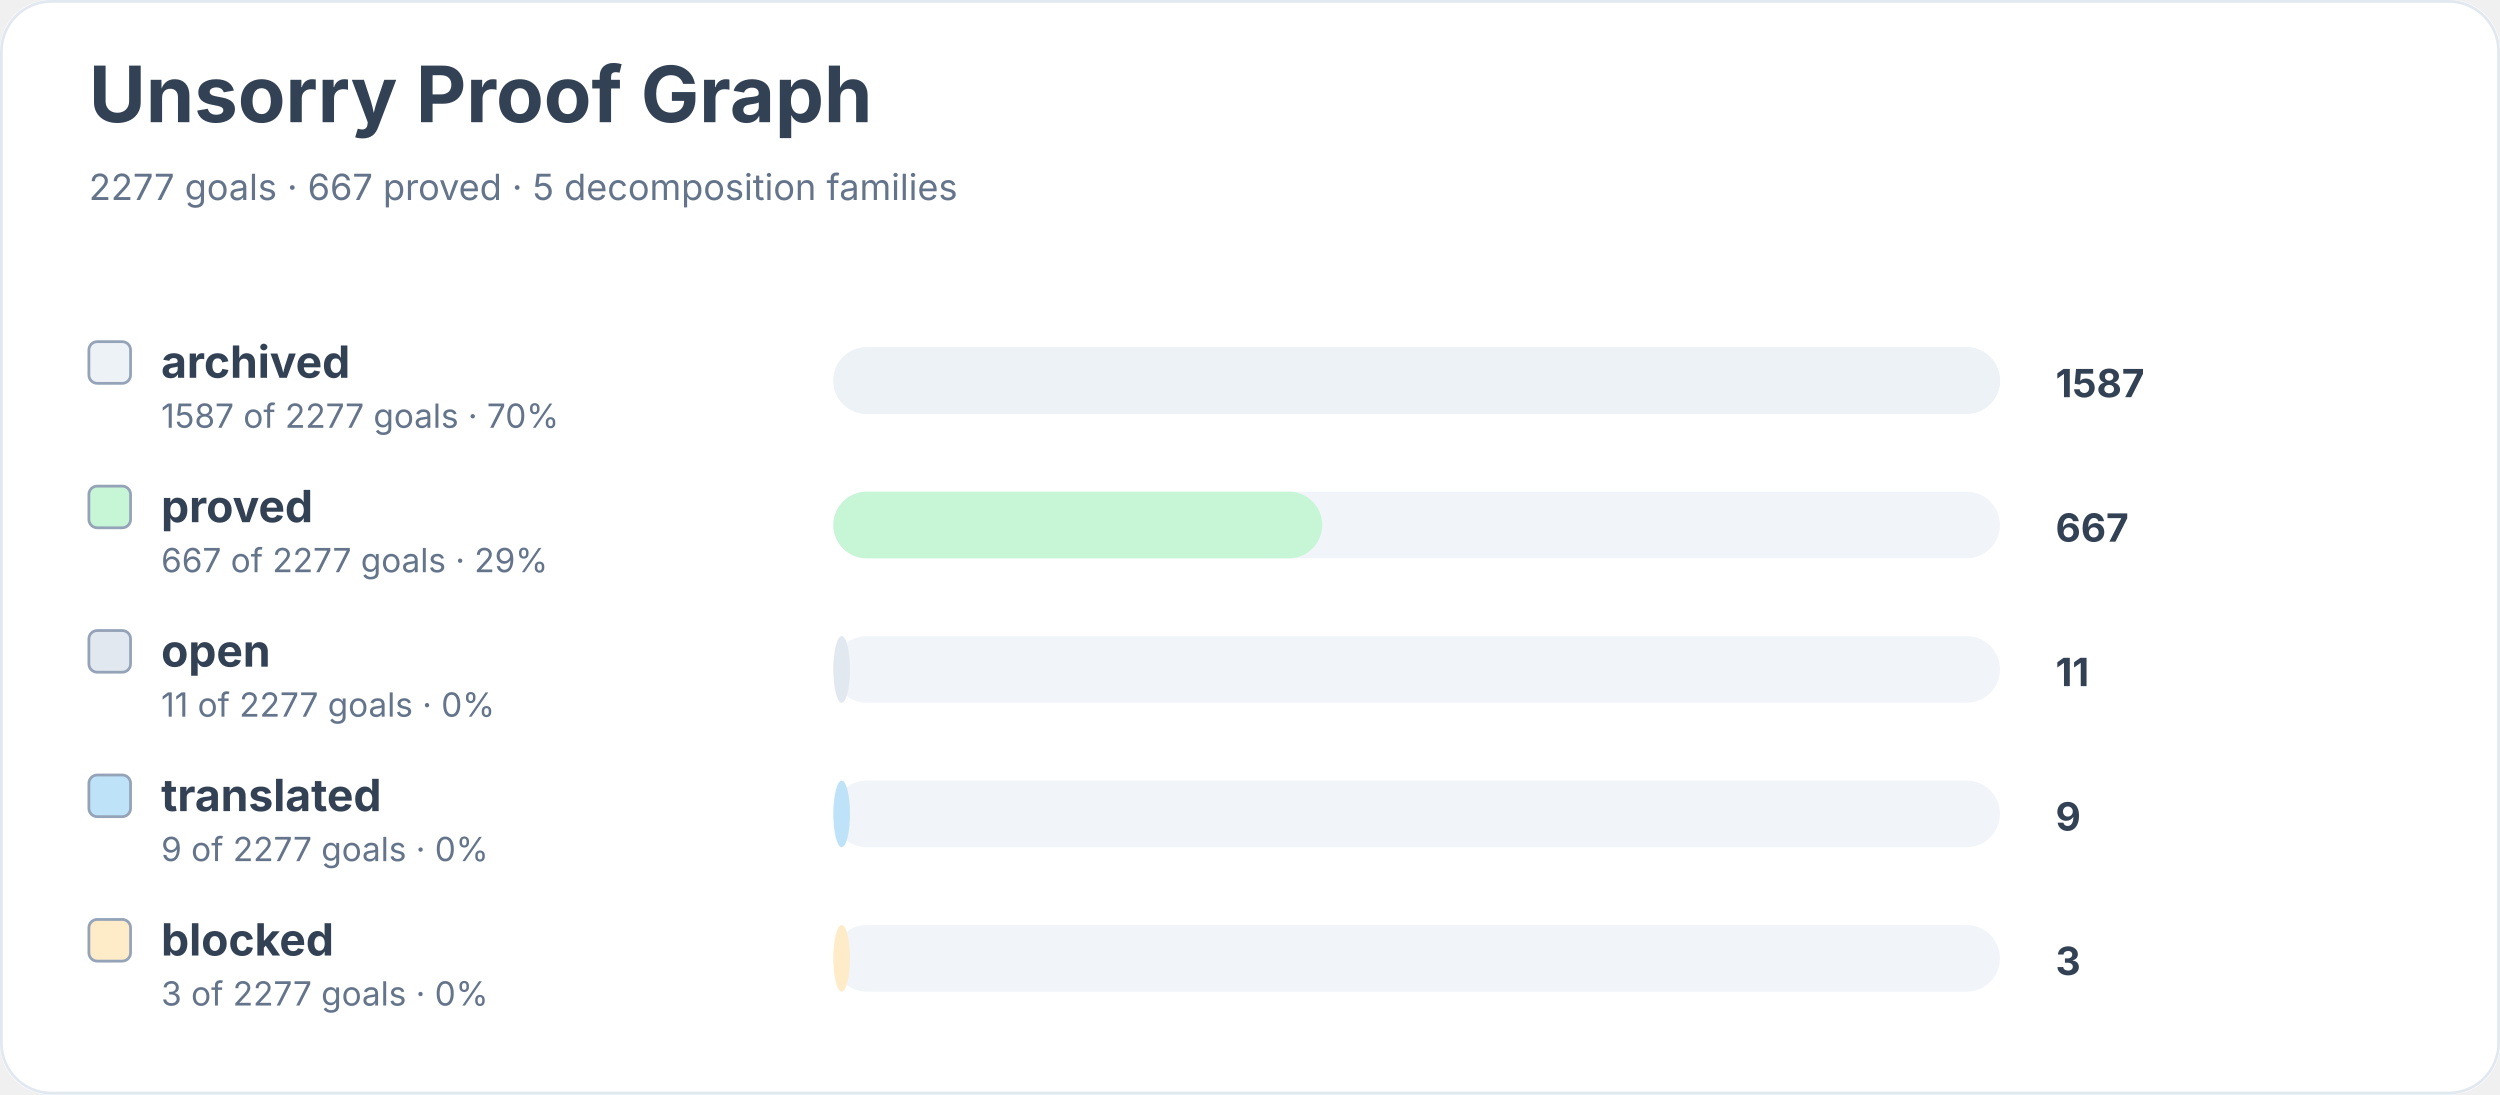
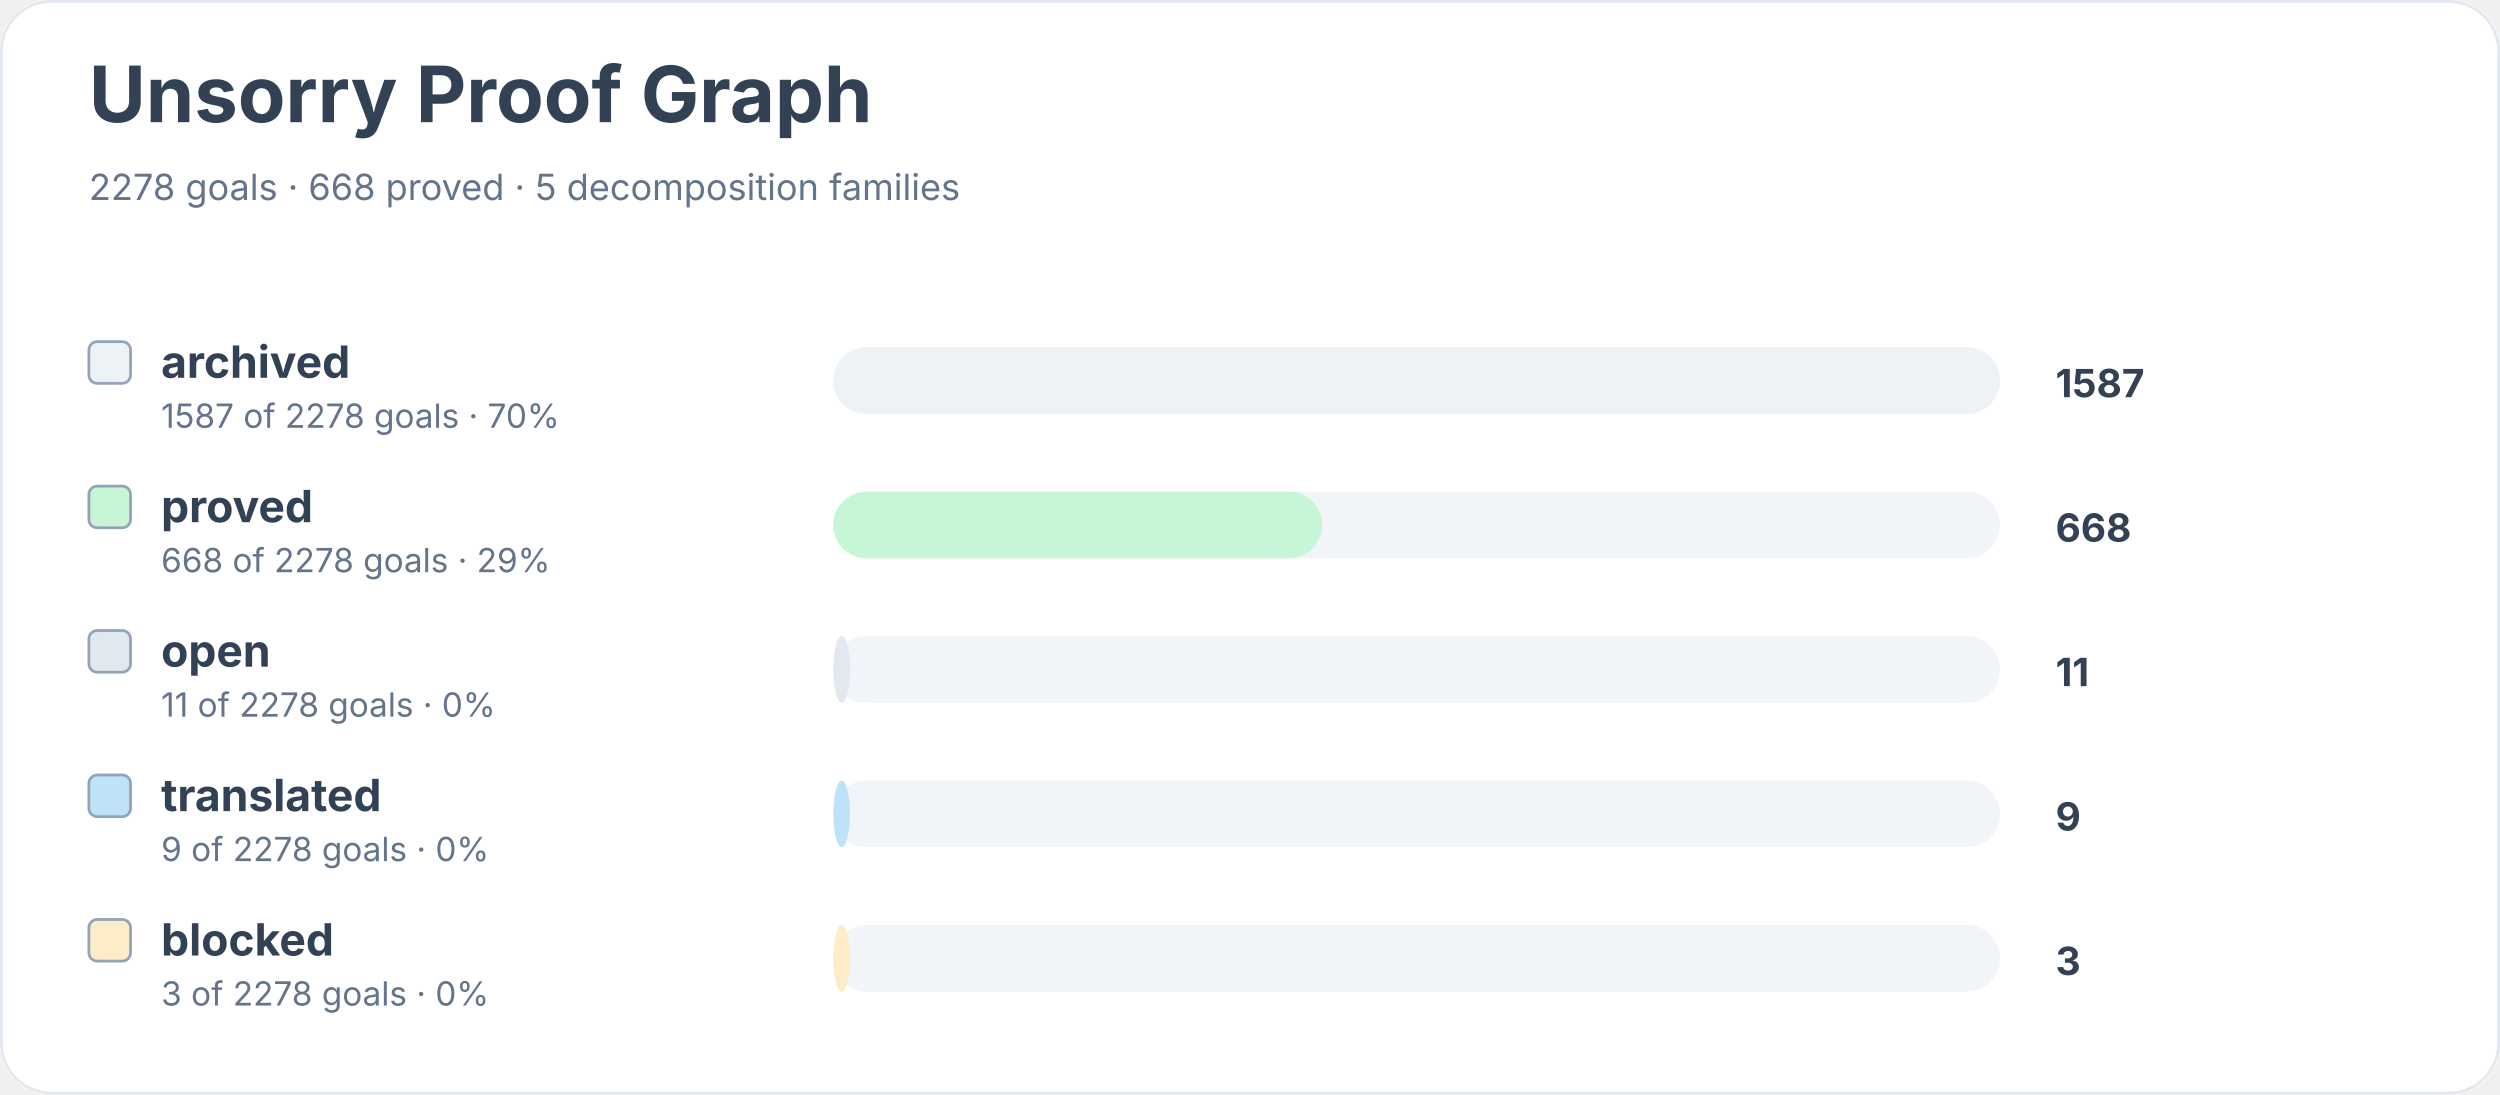
<svg xmlns="http://www.w3.org/2000/svg" width="900" height="394" viewBox="0 0 900 394" role="img" aria-labelledby="title desc">
  <rect width="900" height="100%" rx="18" fill="#ffffff" />
  <rect x="0.5" y="0.5" width="899" height="393" rx="18" fill="none" stroke="#e2e8f0" />
  <text x="32" y="44" font-family="Inter, system-ui, sans-serif" font-size="28" font-weight="700" fill="#334155">Unsorry Proof Graph</text>
-   <text x="32" y="72" font-family="Inter, system-ui, sans-serif" font-size="13" fill="#64748b">2277 goals · 667 proved · 5 decomposition families</text>
+   <text x="32" y="72" font-family="Inter, system-ui, sans-serif" font-size="13" fill="#64748b">2278 goals · 668 proved · 5 decomposition families</text>
  <rect x="32" y="123" width="15" height="15" rx="3" fill="#edf2f7" stroke="#94a3b8" />
  <text x="58" y="136" font-family="Inter, system-ui, sans-serif" font-size="16" font-weight="650" fill="#334155">archived</text>
-   <text x="58" y="154" font-family="Inter, system-ui, sans-serif" font-size="12" fill="#64748b">1587 of 2277 goals · 70%</text>
+   <text x="58" y="154" font-family="Inter, system-ui, sans-serif" font-size="12" fill="#64748b">1587 of 2278 goals · 70%</text>
  <rect x="300" y="125" width="420" height="24" rx="12" fill="#f1f5f9" />
  <rect x="300" y="125" width="420" height="24" rx="12" fill="#edf2f7" />
  <text x="740" y="143" font-family="Inter, system-ui, sans-serif" font-size="14" font-weight="700" fill="#334155">1587</text>
  <rect x="32" y="175" width="15" height="15" rx="3" fill="#c6f6d5" stroke="#94a3b8" />
  <text x="58" y="188" font-family="Inter, system-ui, sans-serif" font-size="16" font-weight="650" fill="#334155">proved</text>
-   <text x="58" y="206" font-family="Inter, system-ui, sans-serif" font-size="12" fill="#64748b">667 of 2277 goals · 29%</text>
+   <text x="58" y="206" font-family="Inter, system-ui, sans-serif" font-size="12" fill="#64748b">668 of 2278 goals · 29%</text>
  <rect x="300" y="177" width="420" height="24" rx="12" fill="#f1f5f9" />
  <rect x="300" y="177" width="176" height="24" rx="12" fill="#c6f6d5" />
-   <text x="740" y="195" font-family="Inter, system-ui, sans-serif" font-size="14" font-weight="700" fill="#334155">667</text>
+   <text x="740" y="195" font-family="Inter, system-ui, sans-serif" font-size="14" font-weight="700" fill="#334155">668</text>
  <rect x="32" y="227" width="15" height="15" rx="3" fill="#e2e8f0" stroke="#94a3b8" />
  <text x="58" y="240" font-family="Inter, system-ui, sans-serif" font-size="16" font-weight="650" fill="#334155">open</text>
-   <text x="58" y="258" font-family="Inter, system-ui, sans-serif" font-size="12" fill="#64748b">11 of 2277 goals · 0%</text>
+   <text x="58" y="258" font-family="Inter, system-ui, sans-serif" font-size="12" fill="#64748b">11 of 2278 goals · 0%</text>
  <rect x="300" y="229" width="420" height="24" rx="12" fill="#f1f5f9" />
  <rect x="300" y="229" width="6" height="24" rx="12" fill="#e2e8f0" />
  <text x="740" y="247" font-family="Inter, system-ui, sans-serif" font-size="14" font-weight="700" fill="#334155">11</text>
  <rect x="32" y="279" width="15" height="15" rx="3" fill="#bee3f8" stroke="#94a3b8" />
  <text x="58" y="292" font-family="Inter, system-ui, sans-serif" font-size="16" font-weight="650" fill="#334155">translated</text>
-   <text x="58" y="310" font-family="Inter, system-ui, sans-serif" font-size="12" fill="#64748b">9 of 2277 goals · 0%</text>
+   <text x="58" y="310" font-family="Inter, system-ui, sans-serif" font-size="12" fill="#64748b">9 of 2278 goals · 0%</text>
  <rect x="300" y="281" width="420" height="24" rx="12" fill="#f1f5f9" />
  <rect x="300" y="281" width="6" height="24" rx="12" fill="#bee3f8" />
  <text x="740" y="299" font-family="Inter, system-ui, sans-serif" font-size="14" font-weight="700" fill="#334155">9</text>
  <rect x="32" y="331" width="15" height="15" rx="3" fill="#feebc8" stroke="#94a3b8" />
  <text x="58" y="344" font-family="Inter, system-ui, sans-serif" font-size="16" font-weight="650" fill="#334155">blocked</text>
-   <text x="58" y="362" font-family="Inter, system-ui, sans-serif" font-size="12" fill="#64748b">3 of 2277 goals · 0%</text>
+   <text x="58" y="362" font-family="Inter, system-ui, sans-serif" font-size="12" fill="#64748b">3 of 2278 goals · 0%</text>
  <rect x="300" y="333" width="420" height="24" rx="12" fill="#f1f5f9" />
  <rect x="300" y="333" width="6" height="24" rx="12" fill="#feebc8" />
  <text x="740" y="351" font-family="Inter, system-ui, sans-serif" font-size="14" font-weight="700" fill="#334155">3</text>
</svg>
